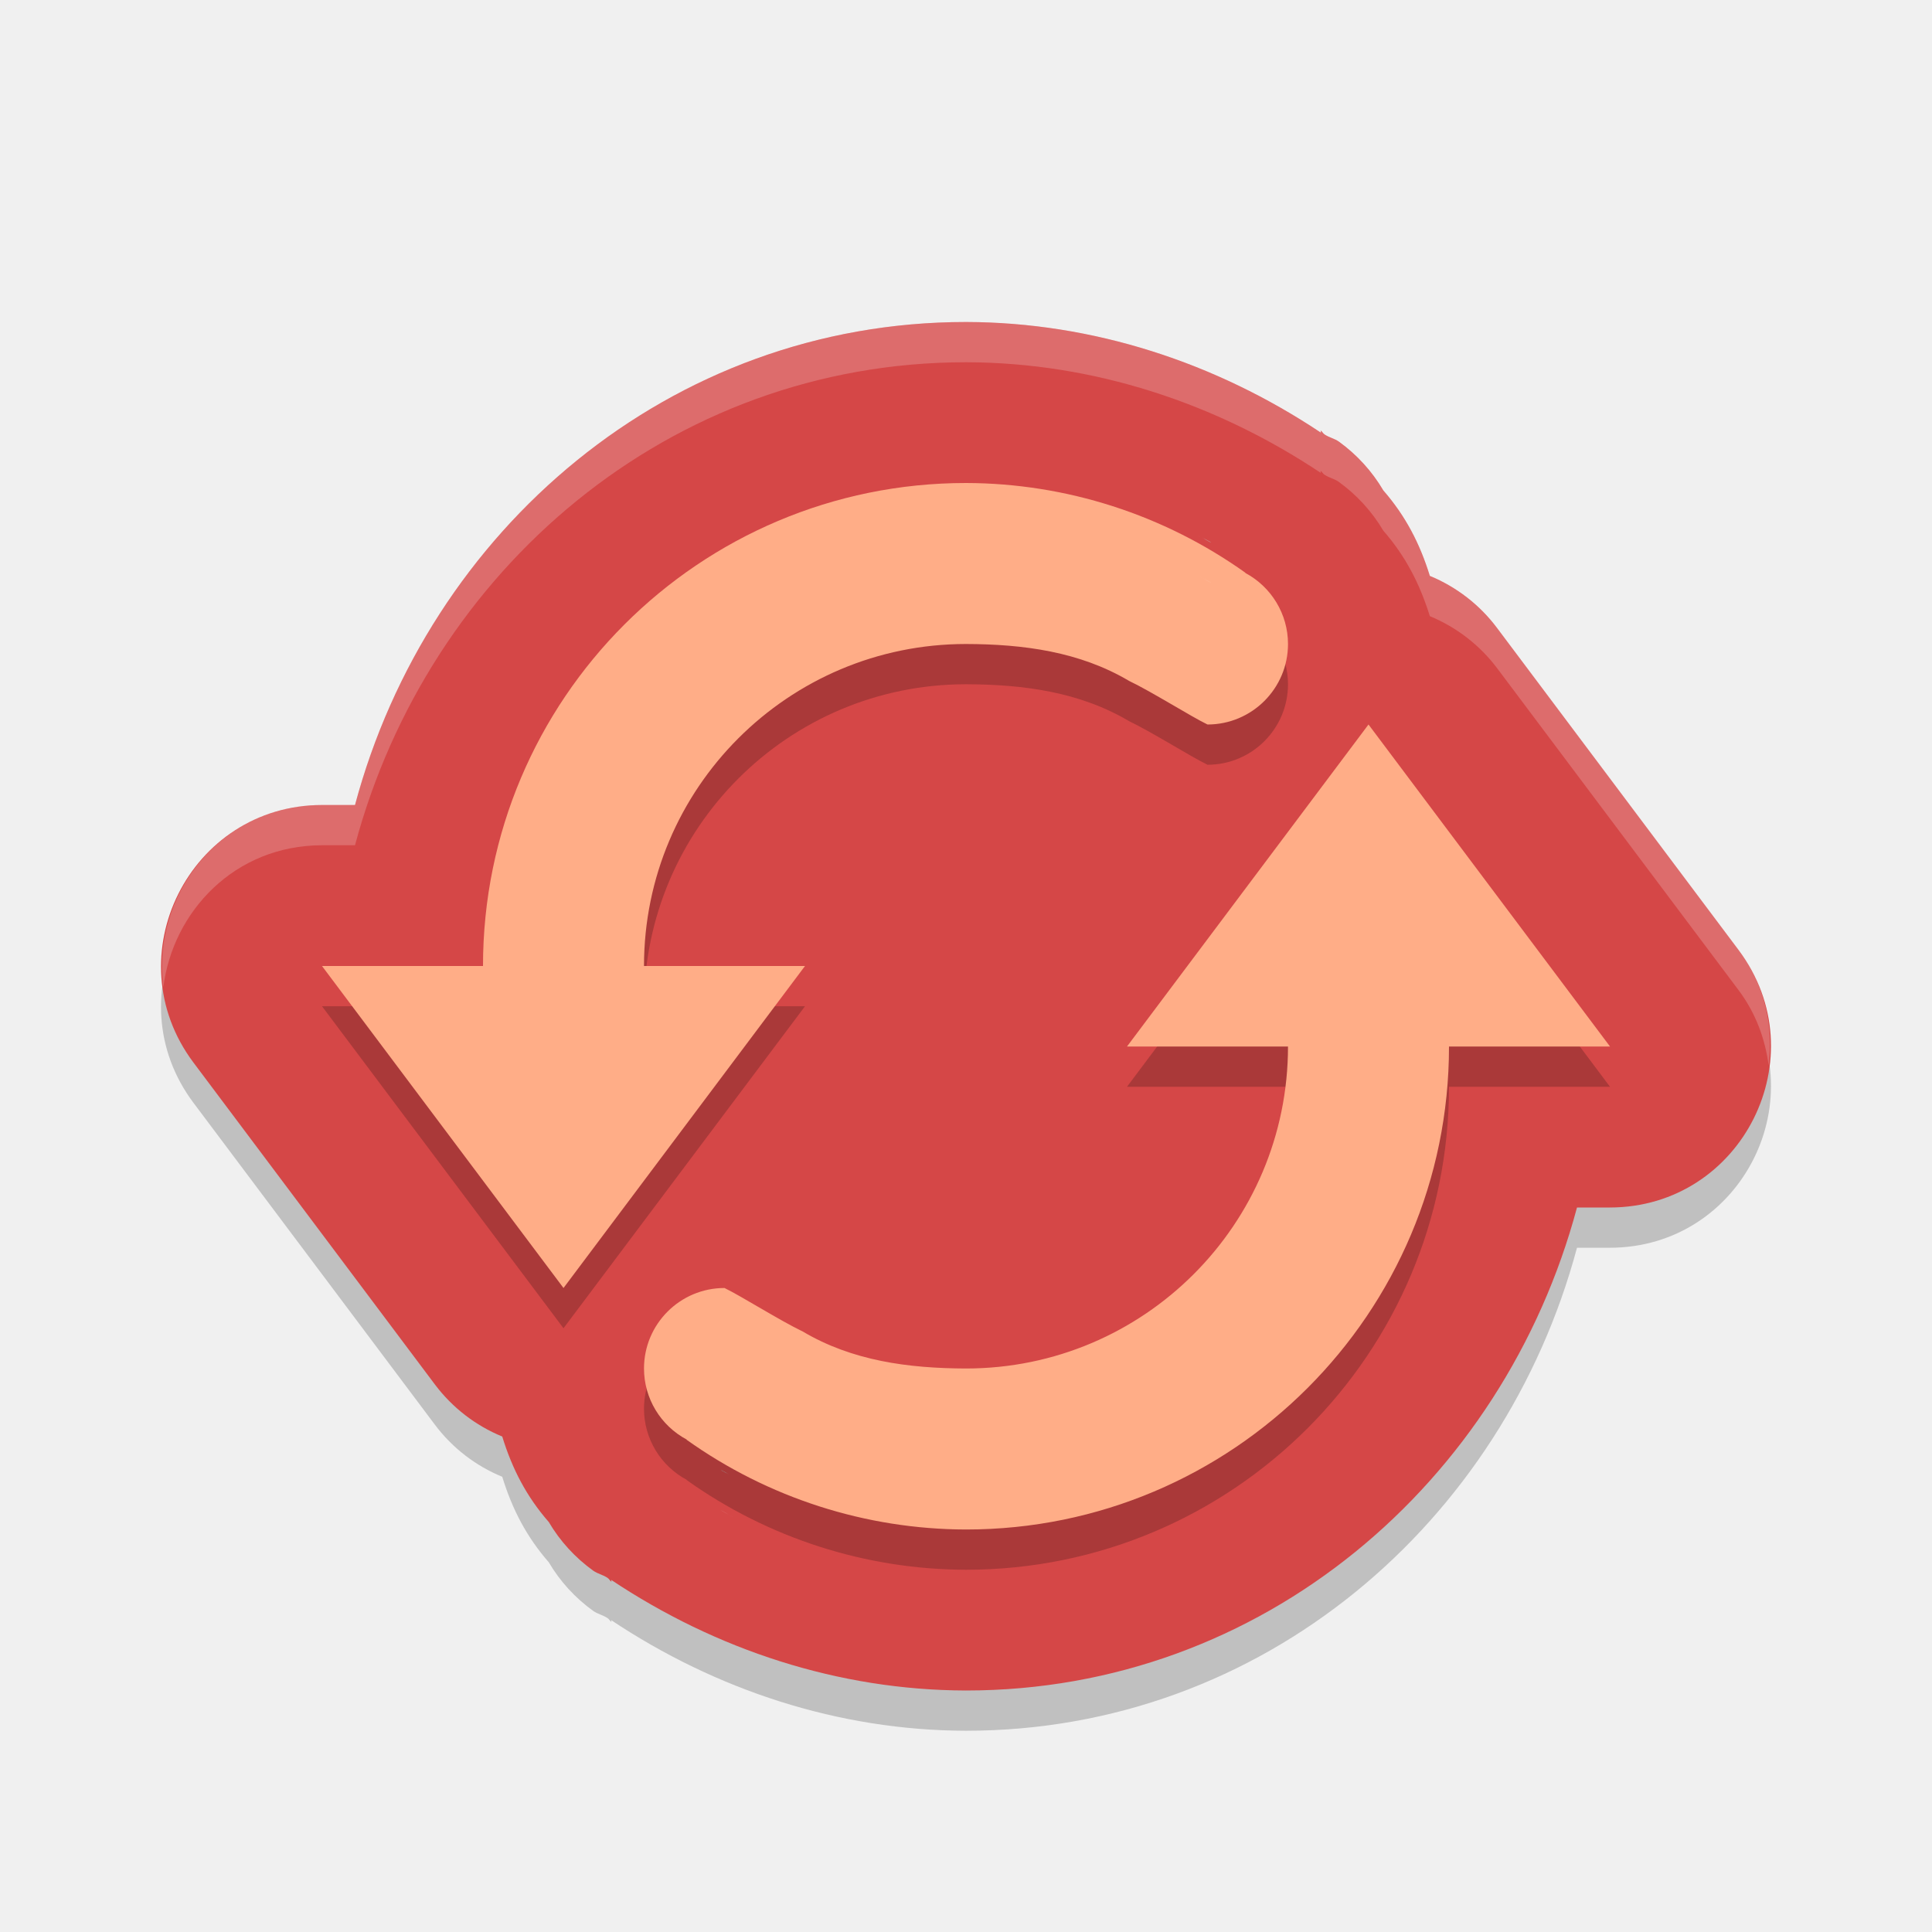
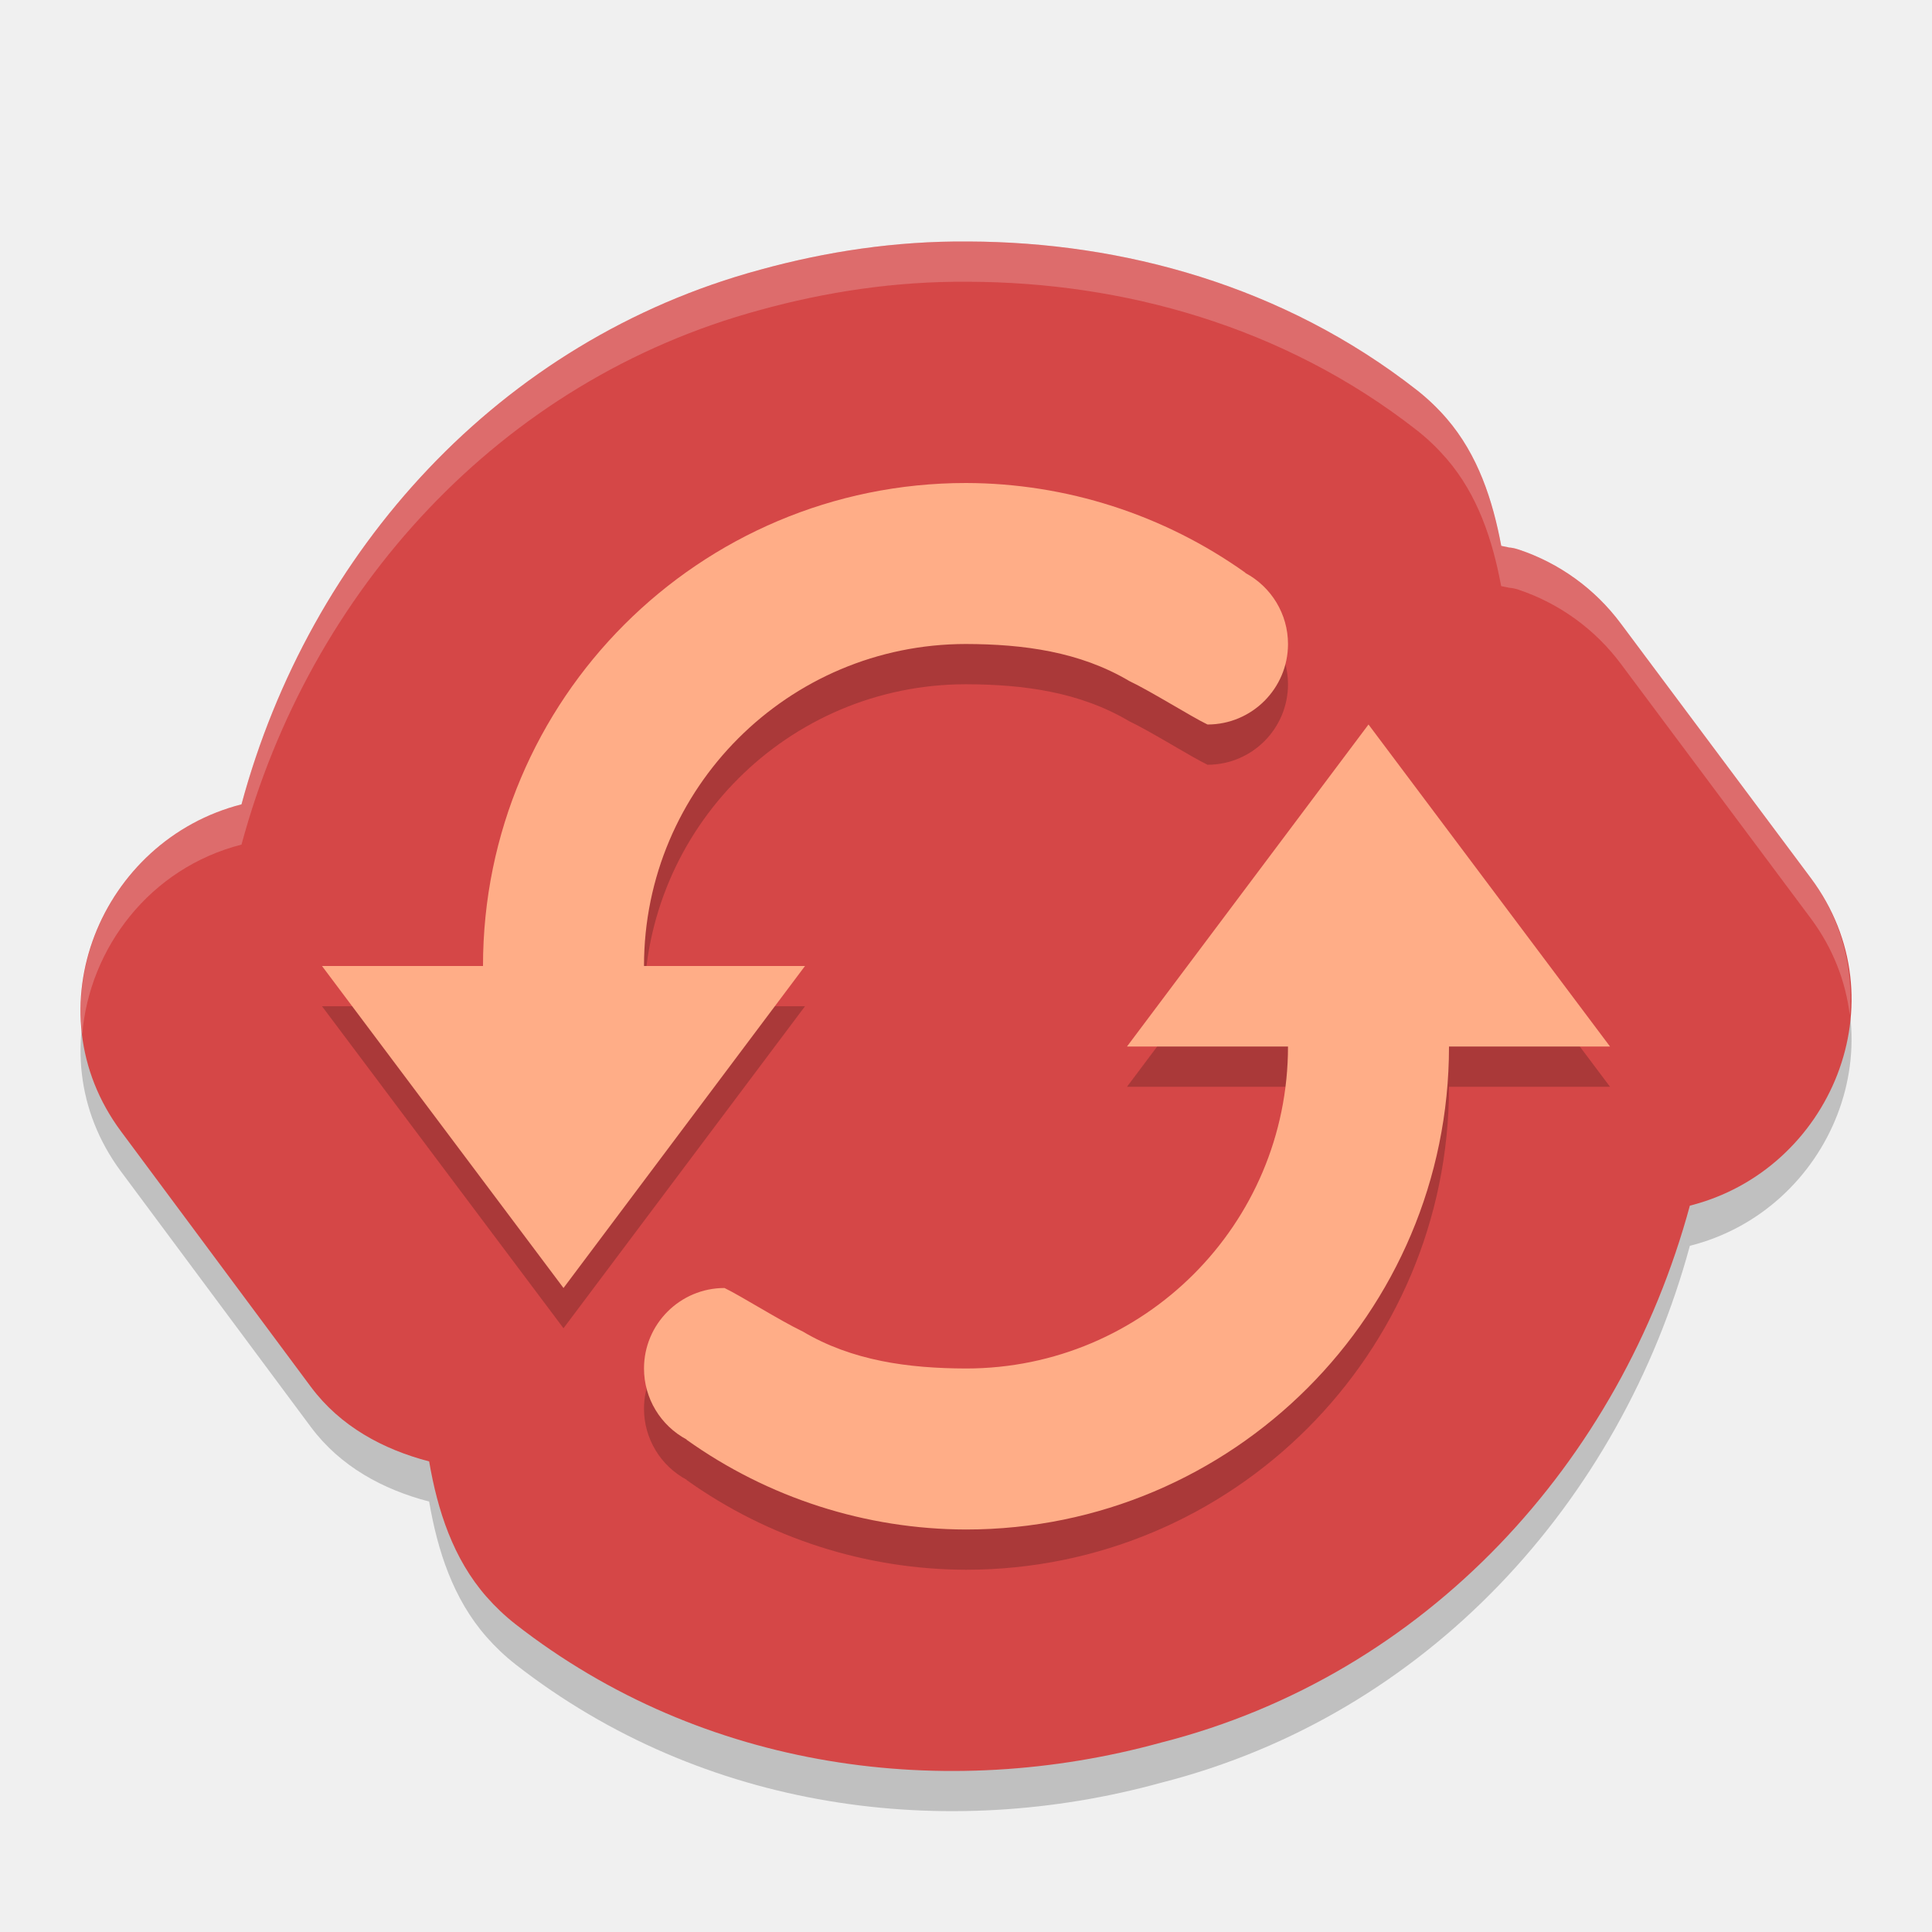
<svg xmlns="http://www.w3.org/2000/svg" height="24" width="24" version="1">
-   <path d="m 12,4.5 c -3.686,0 -6.677,2.588 -7.59,6 H 4.002 c -1.647,0.001 -2.586,1.881 -1.599,3.199 l 1.5,2 1.5,2 c 0.216,0.287 0.504,0.51 0.836,0.646 0.124,0.403 0.302,0.746 0.578,1.062 0.14,0.238 0.329,0.444 0.553,0.605 0.054,0.038 0.121,0.051 0.176,0.088 0.021,0.012 0.029,0.037 0.051,0.049 L 7.591,20.125 c 1.307,0.872 2.83,1.371 4.405,1.375 h 0.004 c 3.686,0 6.677,-2.588 7.59,-6 h 0.408 c 1.647,-0.001 2.586,-1.881 1.599,-3.199 l -1.5,-2 -1.5,-2 C 18.382,8.014 18.094,7.791 17.762,7.654 17.638,7.252 17.46,6.909 17.184,6.592 17.044,6.354 16.856,6.148 16.632,5.986 c -0.054,-0.038 -0.121,-0.051 -0.176,-0.088 -0.021,-0.012 -0.029,-0.037 -0.051,-0.049 L 16.409,5.875 C 15.102,5.003 13.579,4.504 12.004,4.5 Z m 2.89,2.654 0.156,0.084 c -0.006,-0.003 -0.012,-0.002 -0.018,-0.006 -0.076,-0.039 -0.062,-0.041 -0.139,-0.078 z M 8.954,18.762 c 0.006,0.003 0.012,0.003 0.018,0.006 0.076,0.039 0.062,0.041 0.139,0.078 z" style="color:#000000;opacity:0.2;stroke-width:4;stroke-linecap:round;stroke-linejoin:round" />
-   <path style="fill:#d54747;stroke-width:4;stroke-linecap:round;stroke-linejoin:round" d="M 12,4 C 8.314,4 5.323,6.588 4.41,10 H 4.002 c -1.647,0.001 -2.586,1.881 -1.599,3.199 l 1.5,2 1.5,2 c 0.216,0.287 0.504,0.51 0.836,0.646 0.124,0.403 0.302,0.746 0.578,1.062 0.14,0.238 0.329,0.444 0.553,0.605 0.054,0.038 0.121,0.051 0.176,0.088 0.021,0.012 0.029,0.037 0.051,0.049 L 7.591,19.625 C 8.898,20.497 10.421,20.996 11.996,21 h 0.004 c 3.686,0 6.677,-2.588 7.59,-6 h 0.408 c 1.647,-0.001 2.586,-1.881 1.599,-3.199 l -1.5,-2 -1.5,-2 C 18.382,7.514 18.094,7.291 17.762,7.154 17.638,6.752 17.46,6.409 17.184,6.092 17.044,5.854 16.856,5.648 16.632,5.486 c -0.054,-0.038 -0.121,-0.051 -0.176,-0.088 -0.021,-0.012 -0.029,-0.037 -0.051,-0.049 L 16.409,5.375 C 15.102,4.503 13.579,4.004 12.004,4 Z m 2.89,2.654 0.156,0.084 c -0.006,-0.003 -0.012,-0.002 -0.018,-0.006 -0.076,-0.039 -0.062,-0.041 -0.139,-0.078 z M 8.954,18.262 c 0.006,0.003 0.012,0.003 0.018,0.006 0.076,0.039 0.062,0.041 0.139,0.078 z" />
-   <path d="m 12,6.5 c -3.314,0 -6,2.686 -6,6 H 4 l 1.5,2 1.5,2 1.5,-2 1.5,-2 H 8 c 0,-2.209 1.791,-4 4,-4 0.714,0.002 1.413,0.095 2.027,0.459 C 14.311,9.095 14.793,9.4 15,9.5 c 0.552,0 1,-0.448 1,-1 -1.92e-4,-0.37 -0.205,-0.709 -0.531,-0.883 l 0.002,-0.002 C 14.457,6.893 13.245,6.503 12,6.5 Z m 5,3 -1.5,2 -1.5,2 h 2 c 0,2.209 -1.791,4 -4,4 C 11.286,17.498 10.587,17.405 9.973,17.041 9.689,16.905 9.207,16.6 9,16.5 c -0.552,0 -1,0.448 -1,1 1.92e-4,0.37 0.205,0.709 0.531,0.883 l -0.002,0.002 C 9.543,19.108 10.755,19.497 12,19.5 c 3.314,0 6,-2.686 6,-6 h 2 l -1.5,-2 z" style="opacity:0.2;stroke-width:6.891;stroke-linecap:round;stroke-linejoin:round" />
-   <path style="fill:#ffad87;stroke-width:6.891;stroke-linecap:round;stroke-linejoin:round" d="M 12 6 C 8.686 6 6 8.686 6 12 L 4 12 L 5.5 14 L 7 16 L 8.5 14 L 10 12 L 8 12 C 8 9.791 9.791 8 12 8 C 12.714 8.002 13.413 8.095 14.027 8.459 C 14.311 8.595 14.793 8.9 15 9 C 15.552 9 16 8.552 16 8 C 16 7.63 15.795 7.291 15.469 7.117 L 15.471 7.115 C 14.457 6.393 13.245 6.003 12 6 z M 17 9 L 15.5 11 L 14 13 L 16 13 C 16 15.209 14.209 17 12 17 C 11.286 16.998 10.587 16.905 9.973 16.541 C 9.689 16.405 9.207 16.1 9 16 C 8.448 16 8 16.448 8 17 C 8 17.37 8.205 17.709 8.531 17.883 L 8.529 17.885 C 9.543 18.608 10.755 18.997 12 19 C 15.314 19 18 16.314 18 13 L 20 13 L 18.5 11 L 17 9 z" />
-   <path style="opacity:0.2;fill:#ffffff;stroke-width:4;stroke-linecap:round;stroke-linejoin:round" d="M 12 4 C 8.314 4 5.323 6.588 4.41 10 L 4.002 10 C 2.721 10.001 1.88 11.138 2.029 12.264 C 2.147 11.325 2.913 10.501 4.002 10.5 L 4.41 10.5 C 5.323 7.088 8.314 4.5 12 4.5 L 12.004 4.5 C 13.579 4.504 15.101 5.003 16.408 5.875 L 16.404 5.85 C 16.426 5.861 16.434 5.887 16.455 5.898 C 16.51 5.935 16.577 5.948 16.631 5.986 C 16.855 6.148 17.043 6.354 17.184 6.592 C 17.46 6.909 17.637 7.252 17.762 7.654 C 18.093 7.791 18.382 8.014 18.598 8.301 L 20.098 10.301 L 21.598 12.301 C 21.817 12.594 21.928 12.915 21.971 13.236 C 22.031 12.756 21.932 12.247 21.598 11.801 L 20.098 9.801 L 18.598 7.801 C 18.382 7.514 18.093 7.291 17.762 7.154 C 17.637 6.752 17.46 6.409 17.184 6.092 C 17.043 5.854 16.855 5.648 16.631 5.486 C 16.577 5.448 16.51 5.435 16.455 5.398 C 16.434 5.387 16.426 5.361 16.404 5.35 L 16.408 5.375 C 15.101 4.503 13.579 4.004 12.004 4 L 12 4 z M 14.891 7.154 C 14.967 7.191 14.953 7.193 15.029 7.232 C 15.035 7.236 15.041 7.235 15.047 7.238 L 14.891 7.154 z M 8.953 18.762 L 9.109 18.846 C 9.033 18.809 9.047 18.807 8.971 18.768 C 8.965 18.764 8.959 18.765 8.953 18.762 z" />
+   <path style="opacity:0.2" d="m 12.029,3.5 c -0.907,-0.008 -1.774,0.127 -2.584,0.349 -3.243,0.876 -5.596,3.499 -6.444,6.643 -1.745,0.445 -2.623,2.545 -1.498,4.061 l 2.361,3.177 10e-4,10e-4 c 0.361,0.484 0.891,0.773 1.466,0.922 0.104,0.607 0.297,1.208 0.712,1.681 0.109,0.124 0.229,0.238 0.359,0.34 2.342,1.829 5.354,2.208 8.025,1.471 3.301,-0.841 5.703,-3.488 6.565,-6.669 1.751,-0.441 2.635,-2.55 1.503,-4.069 L 20.133,8.244 C 19.813,7.815 19.371,7.495 18.864,7.326 c -0.001,-3.577e-4 -0.003,-6.861e-4 -0.004,-0.001 -0.038,-0.012 -0.077,-0.02 -0.117,-0.024 -0.031,-0.009 -0.063,-0.012 -0.094,-0.02 C 18.543,6.714 18.36,6.15 17.97,5.698 17.858,5.569 17.735,5.451 17.601,5.346 15.94,4.046 13.942,3.507 12.032,3.5 Z" />
+   <path d="M 12.029,3 C 11.122,2.992 10.255,3.127 9.445,3.35 6.201,4.226 3.848,6.849 3,9.992 1.256,10.437 0.377,12.538 1.503,14.054 l 2.361,3.177 10e-4,10e-4 c 0.361,0.484 0.891,0.773 1.466,0.922 0.104,0.607 0.297,1.208 0.712,1.681 0.109,0.124 0.229,0.238 0.359,0.34 2.342,1.829 5.354,2.208 8.025,1.471 3.301,-0.841 5.703,-3.488 6.565,-6.669 1.751,-0.441 2.635,-2.55 1.503,-4.069 L 20.133,7.744 C 19.813,7.315 19.371,6.995 18.864,6.826 c -0.001,-3.577e-4 -0.003,-6.861e-4 -0.004,-0.001 C 18.822,6.812 18.783,6.804 18.744,6.801 18.713,6.792 18.681,6.789 18.649,6.781 18.543,6.214 18.36,5.65 17.97,5.198 17.858,5.069 17.735,4.951 17.601,4.846 15.94,3.546 13.942,3.007 12.032,3 Z" style="fill:#d54747" />
+   <path d="m 12,6.5 c -3.314,0 -6,2.686 -6,6 H 4 l 1.5,2 1.5,2 1.5,-2 1.5,-2 H 8 c 0,-2.209 1.791,-4 4,-4 0.714,0.002 1.413,0.095 2.027,0.459 C 14.311,9.095 14.793,9.4 15,9.5 c 0.552,0 1,-0.448 1,-1 -1.92e-4,-0.37 -0.205,-0.709 -0.531,-0.883 l 0.002,-0.002 C 14.457,6.893 13.245,6.503 12,6.5 Z m 5,3 -1.5,2 -1.5,2 h 2 c 0,2.209 -1.791,4 -4,4 C 11.286,17.498 10.587,17.405 9.973,17.041 9.689,16.905 9.207,16.6 9,16.5 c -0.552,0 -1,0.448 -1,1 1.92e-4,0.37 0.205,0.709 0.531,0.883 l -0.002,0.002 C 9.543,19.108 10.755,19.497 12,19.5 c 3.314,0 6,-2.686 6,-6 h 2 l -1.5,-2 z" style="opacity:0.2" />
+   <path style="fill:#ffad87" d="M 12 6 C 8.686 6 6 8.686 6 12 L 4 12 L 5.5 14 L 7 16 L 8.5 14 L 10 12 L 8 12 C 8 9.791 9.791 8 12 8 C 12.714 8.002 13.413 8.095 14.027 8.459 C 14.311 8.595 14.793 8.9 15 9 C 15.552 9 16 8.552 16 8 C 16 7.63 15.795 7.291 15.469 7.117 L 15.471 7.115 C 14.457 6.393 13.245 6.003 12 6 z M 17 9 L 15.5 11 L 14 13 L 16 13 C 16 15.209 14.209 17 12 17 C 11.286 16.998 10.587 16.905 9.973 16.541 C 9.689 16.405 9.207 16.1 9 16 C 8.448 16 8 16.448 8 17 C 8 17.37 8.205 17.709 8.531 17.883 L 8.529 17.885 C 9.543 18.608 10.755 18.997 12 19 C 15.314 19 18 16.314 18 13 L 20 13 L 18.5 11 L 17 9 z" />
+   <path style="fill:#ffffff;opacity:0.2" d="M 12.029 3 C 11.122 2.992 10.255 3.127 9.445 3.35 C 6.202 4.226 3.848 6.849 3 9.992 C 1.687 10.327 0.869 11.598 1.021 12.854 C 1.108 11.777 1.863 10.782 3 10.492 C 3.848 7.349 6.202 4.726 9.445 3.85 C 10.255 3.627 11.122 3.492 12.029 3.5 L 12.031 3.5 C 13.942 3.506 15.941 4.046 17.602 5.346 C 17.736 5.451 17.857 5.568 17.969 5.697 C 18.359 6.149 18.542 6.713 18.648 7.281 C 18.68 7.289 18.713 7.292 18.744 7.301 C 18.784 7.304 18.823 7.312 18.861 7.324 C 18.863 7.325 18.864 7.326 18.865 7.326 C 19.371 7.496 19.812 7.815 20.133 8.244 L 22.494 11.408 C 22.774 11.784 22.928 12.197 22.979 12.611 C 23.024 12.035 22.888 11.437 22.494 10.908 L 20.133 7.744 C 19.812 7.315 19.371 6.996 18.865 6.826 C 18.864 6.826 18.863 6.825 18.861 6.824 C 18.823 6.812 18.784 6.804 18.744 6.801 C 18.713 6.792 18.68 6.789 18.648 6.781 C 18.542 6.213 18.359 5.649 17.969 5.197 C 17.857 5.068 17.736 4.951 17.602 4.846 C 15.941 3.546 13.942 3.006 12.031 3 L 12.029 3 z" />
</svg>
